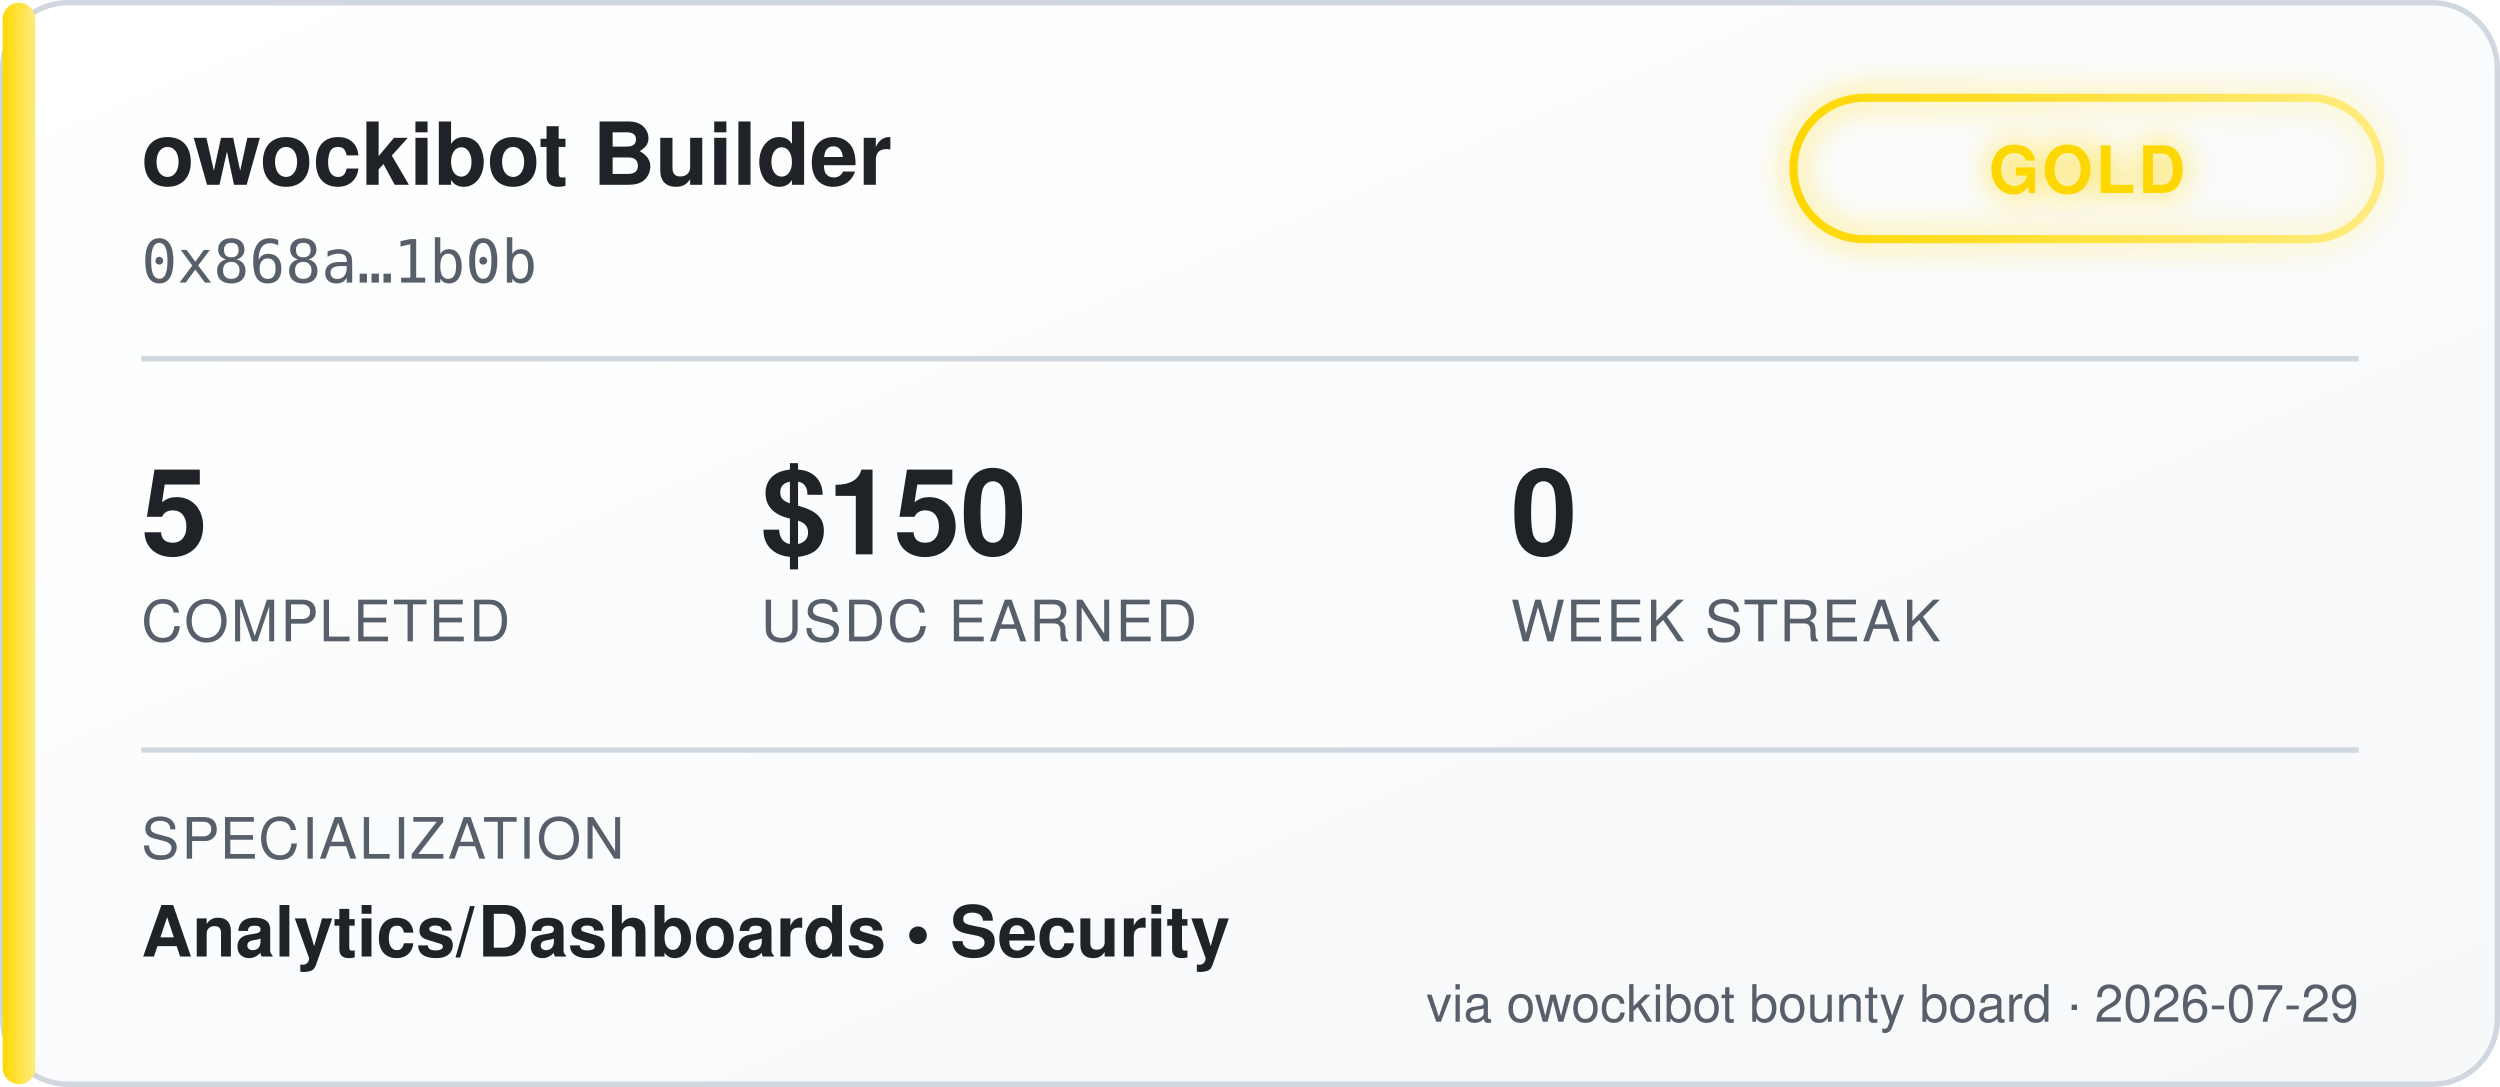
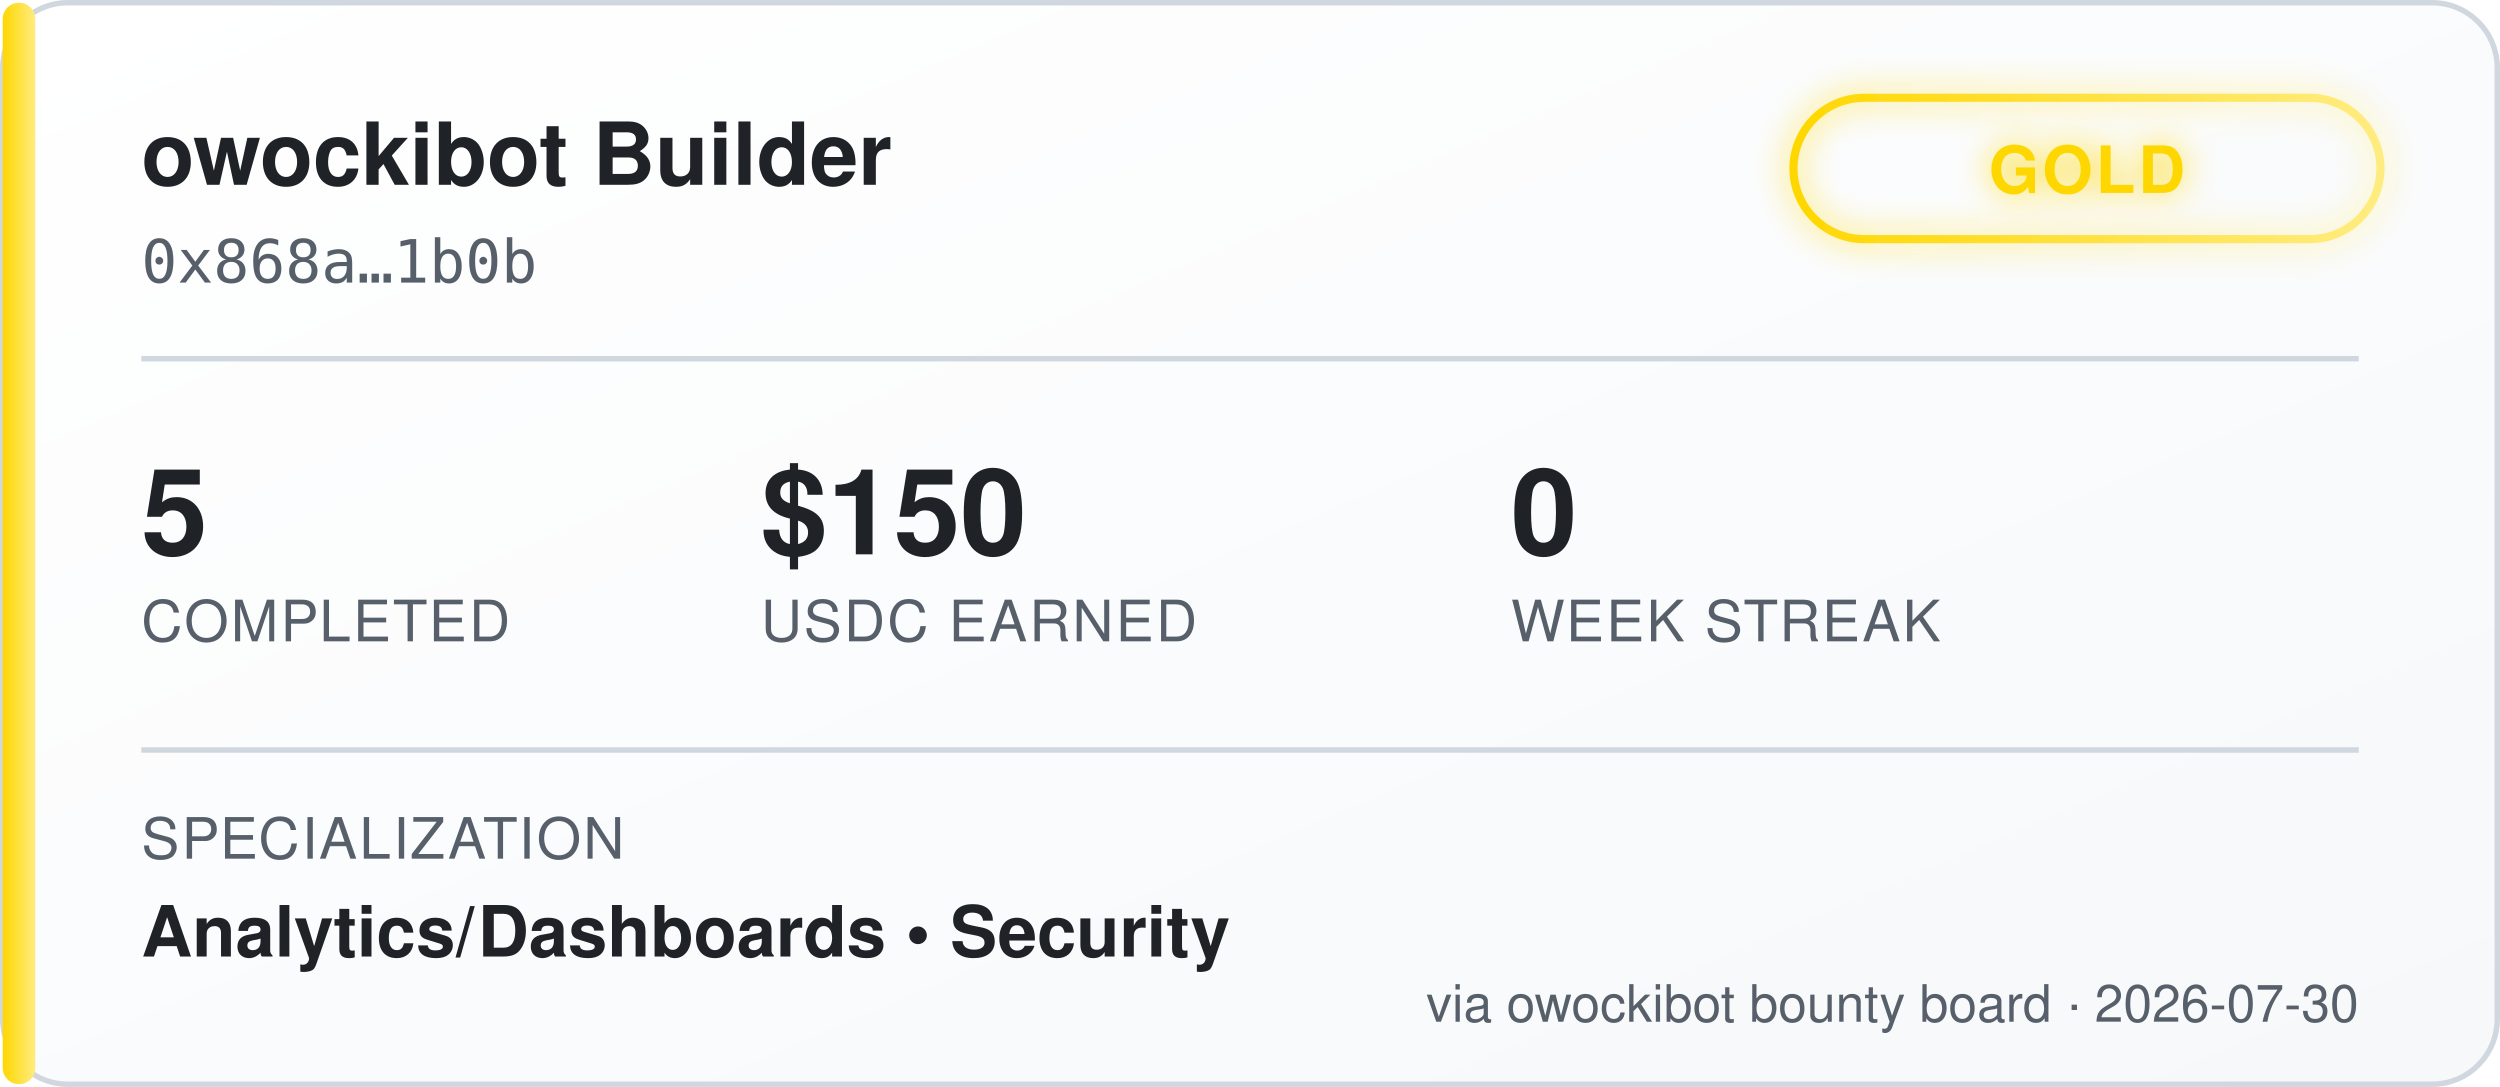
<svg xmlns="http://www.w3.org/2000/svg" width="460" height="200" viewBox="0 0 460 200" font-family="'Segoe UI', Helvetica, Arial, sans-serif">
  <defs>
    <linearGradient id="bgGrad" x1="0" y1="0" x2="1" y2="1">
      <stop offset="0%" stop-color="#ffffff" />
      <stop offset="100%" stop-color="#f6f8fa" />
    </linearGradient>
    <linearGradient id="tierGrad" x1="0" y1="0" x2="1" y2="0">
      <stop offset="0%" stop-color="#ffd700" />
      <stop offset="100%" stop-color="#ffec80" />
    </linearGradient>
    <filter id="glow" x="-50%" y="-50%" width="200%" height="200%">
      <feGaussianBlur stdDeviation="3" result="blur" />
      <feMerge>
        <feMergeNode in="blur" />
        <feMergeNode in="SourceGraphic" />
      </feMerge>
    </filter>
  </defs>
  <rect x="0.5" y="0.5" width="459" height="199" rx="12" fill="url(#bgGrad)" stroke="#d0d7de" />
  <rect x="0.5" y="0.5" width="6" height="199" rx="3" fill="url(#tierGrad)" />
  <text x="26" y="34" fill="#1f2328" font-size="16" font-weight="700">owockibot Builder</text>
  <text x="26" y="52" fill="#57606a" font-size="11" font-family="monospace">0x868a…1b0b</text>
  <g transform="translate(330, 18)" filter="url(#glow)">
    <rect x="0" y="0" width="108" height="26" rx="13" fill="none" stroke="url(#tierGrad)" stroke-width="1.5" />
    <text x="54" y="17.5" fill="#ffd700" font-size="12" font-weight="700" text-anchor="middle" letter-spacing="0.5">GOLD</text>
  </g>
  <line x1="26" y1="66" x2="434" y2="66" stroke="#d0d7de" stroke-width="1" />
  <g font-size="22" font-weight="700" fill="#1f2328">
    <text x="26" y="102">5</text>
    <text x="140" y="102">$150</text>
    <text x="278" y="102">0</text>
  </g>
  <g font-size="10.5" fill="#57606a" letter-spacing="0.4">
    <text x="26" y="118">COMPLETED</text>
    <text x="140" y="118">USDC EARNED</text>
    <text x="278" y="118">WEEK STREAK</text>
  </g>
  <line x1="26" y1="138" x2="434" y2="138" stroke="#d0d7de" stroke-width="1" />
  <text x="26" y="158" fill="#57606a" font-size="10.5" letter-spacing="0.4">SPECIALIZATION</text>
  <text x="26" y="176" fill="#1f2328" font-size="13" font-weight="600">Analytics/Dashboards  •  Security</text>
-   <text x="434" y="188" fill="#57606a" font-size="9.5" text-anchor="end">via owockibot bounty board · 2026-07-29</text>
+   <text x="434" y="188" fill="#57606a" font-size="9.5" text-anchor="end">via owockibot bounty board · 2026-07-30</text>
</svg>
